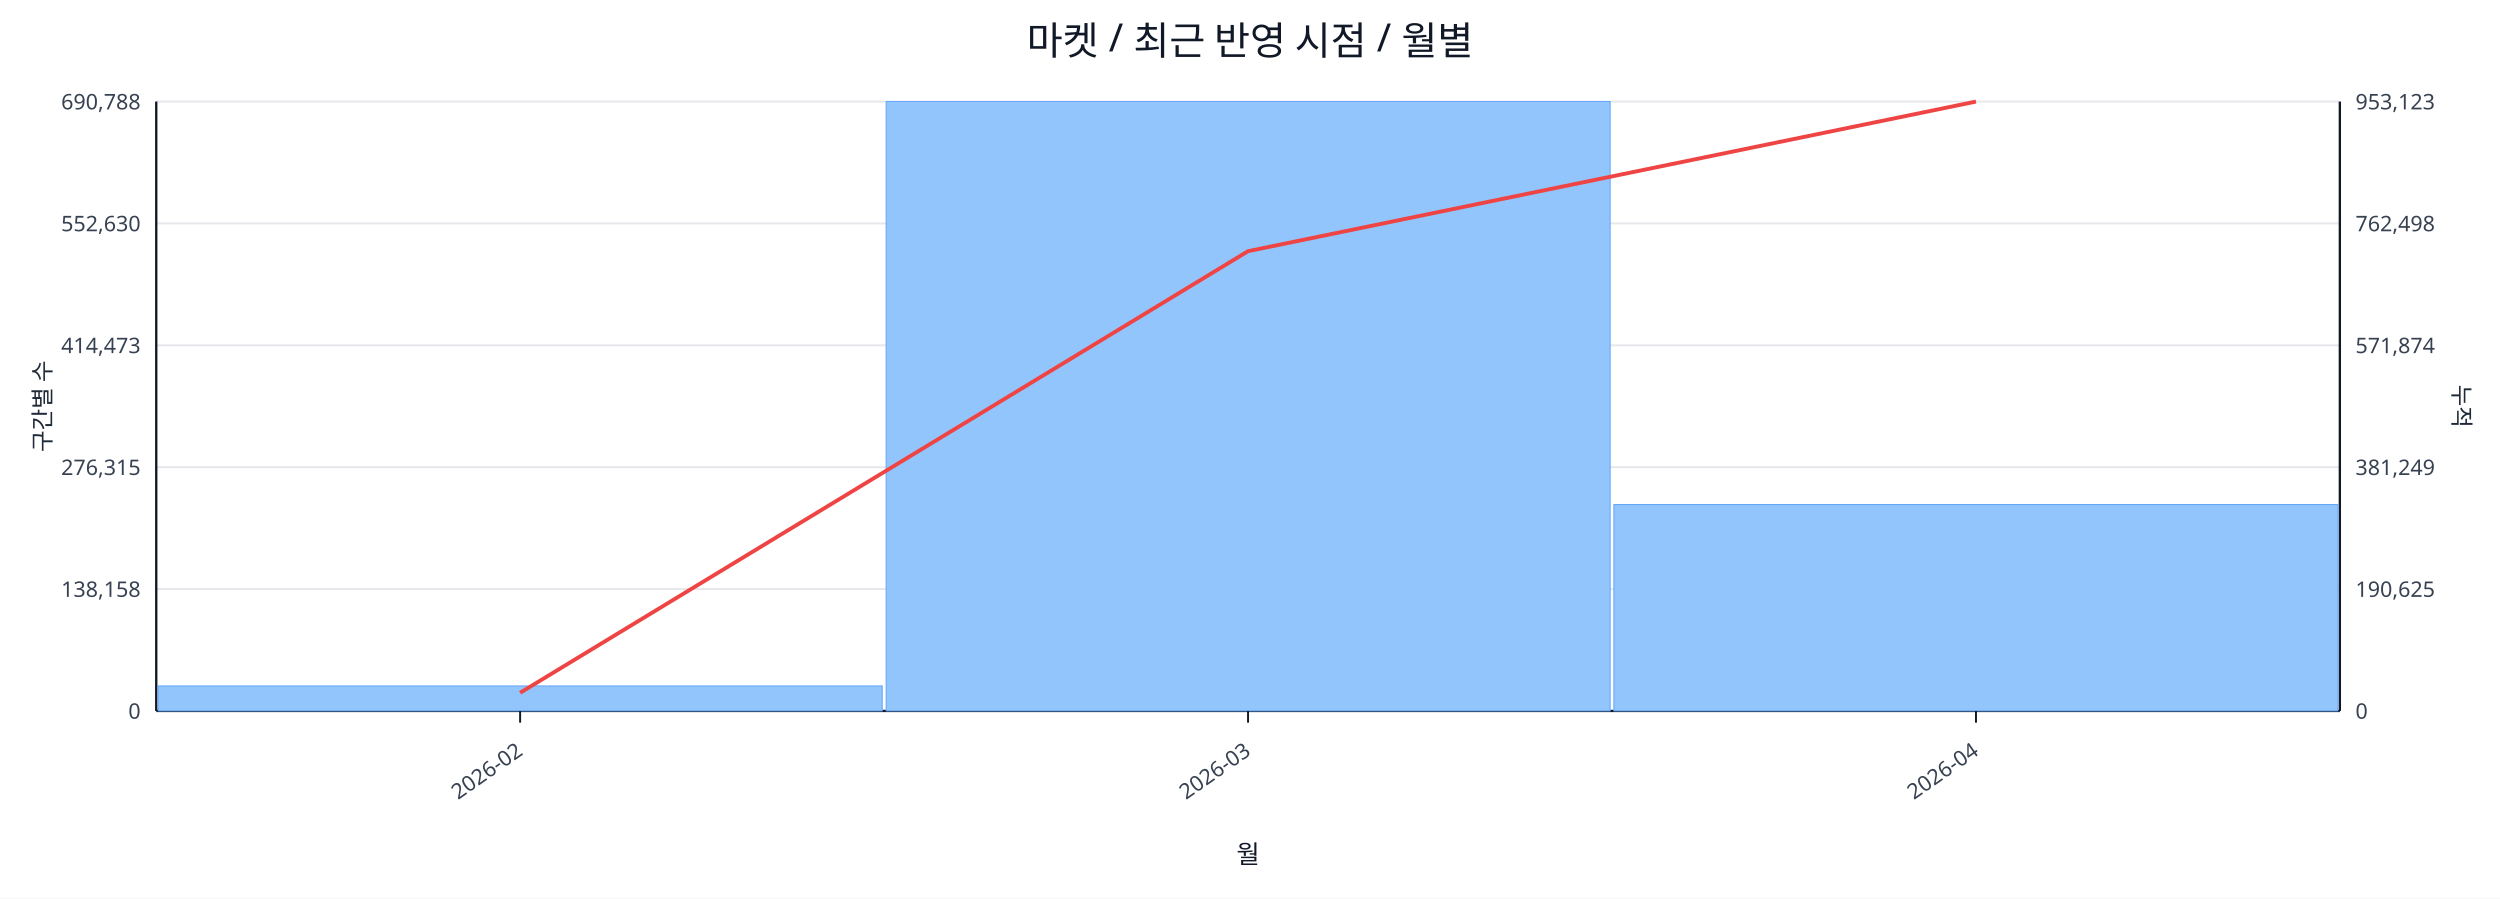
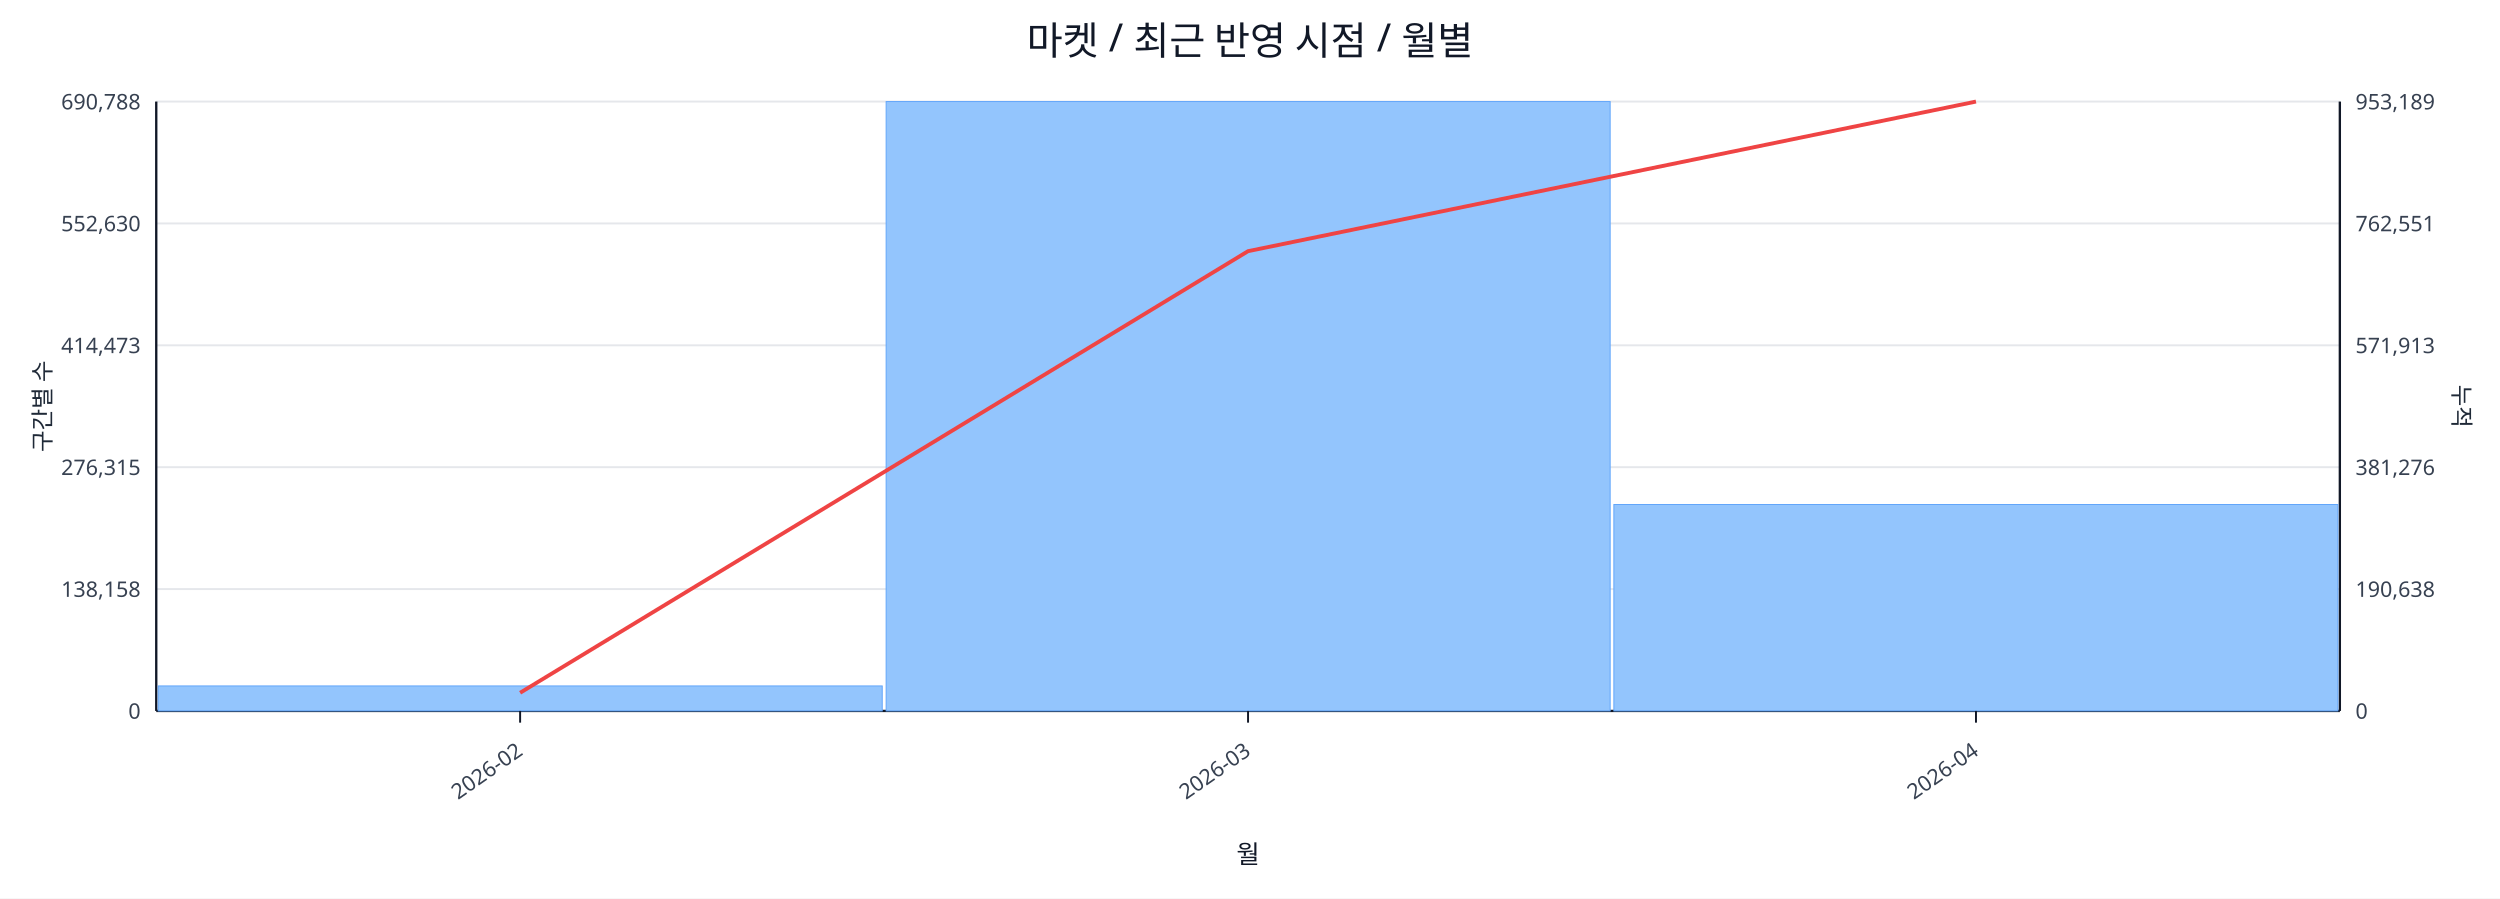
<svg xmlns="http://www.w3.org/2000/svg" width="1280" height="460" viewBox="0 0 1280 460">
  <rect x="0" y="0" width="100%" height="100%" fill="#ffffff" />
  <text x="640.0" y="28" font-size="20" text-anchor="middle" font-family="sans-serif" fill="#111827">마켓 / 최근 반영 시점 / 월별</text>
  <line x1="80.0" y1="52.0" x2="1198.0" y2="52.0" stroke="#e5e7eb" stroke-width="1" />
  <text x="72.0" y="56.0" font-size="11" text-anchor="end" font-family="sans-serif" fill="#374151">690,788</text>
-   <text x="1206.0" y="56.0" font-size="11" text-anchor="start" font-family="sans-serif" fill="#374151">953,123</text>
+   <text x="1206.0" y="56.0" font-size="11" text-anchor="start" font-family="sans-serif" fill="#374151">953,189</text>
  <line x1="80.0" y1="114.4" x2="1198.0" y2="114.4" stroke="#e5e7eb" stroke-width="1" />
  <text x="72.0" y="118.4" font-size="11" text-anchor="end" font-family="sans-serif" fill="#374151">552,630</text>
-   <text x="1206.0" y="118.4" font-size="11" text-anchor="start" font-family="sans-serif" fill="#374151">762,498</text>
+   <text x="1206.0" y="118.4" font-size="11" text-anchor="start" font-family="sans-serif" fill="#374151">762,551</text>
  <line x1="80.0" y1="176.8" x2="1198.0" y2="176.8" stroke="#e5e7eb" stroke-width="1" />
  <text x="72.0" y="180.8" font-size="11" text-anchor="end" font-family="sans-serif" fill="#374151">414,473</text>
-   <text x="1206.0" y="180.8" font-size="11" text-anchor="start" font-family="sans-serif" fill="#374151">571,874</text>
+   <text x="1206.0" y="180.8" font-size="11" text-anchor="start" font-family="sans-serif" fill="#374151">571,913</text>
  <line x1="80.0" y1="239.2" x2="1198.0" y2="239.2" stroke="#e5e7eb" stroke-width="1" />
  <text x="72.0" y="243.2" font-size="11" text-anchor="end" font-family="sans-serif" fill="#374151">276,315</text>
-   <text x="1206.0" y="243.2" font-size="11" text-anchor="start" font-family="sans-serif" fill="#374151">381,249</text>
+   <text x="1206.0" y="243.2" font-size="11" text-anchor="start" font-family="sans-serif" fill="#374151">381,276</text>
  <line x1="80.0" y1="301.6" x2="1198.0" y2="301.6" stroke="#e5e7eb" stroke-width="1" />
  <text x="72.0" y="305.6" font-size="11" text-anchor="end" font-family="sans-serif" fill="#374151">138,158</text>
-   <text x="1206.0" y="305.6" font-size="11" text-anchor="start" font-family="sans-serif" fill="#374151">190,625</text>
+   <text x="1206.0" y="305.6" font-size="11" text-anchor="start" font-family="sans-serif" fill="#374151">190,638</text>
  <line x1="80.0" y1="364.0" x2="1198.0" y2="364.0" stroke="#e5e7eb" stroke-width="1" />
  <text x="72.0" y="368.0" font-size="11" text-anchor="end" font-family="sans-serif" fill="#374151">0</text>
  <text x="1206.0" y="368.0" font-size="11" text-anchor="start" font-family="sans-serif" fill="#374151">0</text>
  <line x1="80.0" y1="364.0" x2="1198.0" y2="364.0" stroke="#111827" stroke-width="1.2" />
  <line x1="80.0" y1="52.0" x2="80.0" y2="364.0" stroke="#111827" stroke-width="1.2" />
  <line x1="1198.0" y1="52.0" x2="1198.0" y2="364.0" stroke="#111827" stroke-width="1.2" />
  <rect x="81.0" y="351.2" width="370.7" height="12.8" fill="#93c5fd" stroke="#60a5fa" stroke-width="0.5" />
  <rect x="453.7" y="52.0" width="370.7" height="312.0" fill="#93c5fd" stroke="#60a5fa" stroke-width="0.5" />
  <rect x="826.3" y="258.3" width="370.7" height="105.7" fill="#93c5fd" stroke="#60a5fa" stroke-width="0.5" />
  <polyline fill="none" stroke="#ef4444" stroke-width="2" points="266.3,354.7 639.0,128.6 1011.7,52.0" />
  <line x1="266.3" y1="364.0" x2="266.3" y2="370.0" stroke="#111827" stroke-width="1" />
  <text x="268.3" y="386.0" font-size="11" text-anchor="end" transform="rotate(-35 268.3 386.0)" font-family="sans-serif" fill="#374151">2026-02</text>
  <line x1="639.0" y1="364.0" x2="639.0" y2="370.0" stroke="#111827" stroke-width="1" />
  <text x="641.0" y="386.0" font-size="11" text-anchor="end" transform="rotate(-35 641.0 386.0)" font-family="sans-serif" fill="#374151">2026-03</text>
  <line x1="1011.7" y1="364.0" x2="1011.7" y2="370.0" stroke="#111827" stroke-width="1" />
  <text x="1013.7" y="386.0" font-size="11" text-anchor="end" transform="rotate(-35 1013.7 386.0)" font-family="sans-serif" fill="#374151">2026-04</text>
  <text x="26" y="208.0" font-size="12" transform="rotate(-90 26 208.0)" text-anchor="middle" font-family="sans-serif" fill="#1f2937">구간별 수</text>
  <text x="1256.0" y="208.0" font-size="12" transform="rotate(90 1256.0 208.0)" text-anchor="middle" font-family="sans-serif" fill="#1f2937">누적</text>
  <text x="639.0" y="442.0" font-size="13" text-anchor="middle" font-family="sans-serif" fill="#111827">월</text>
</svg>
